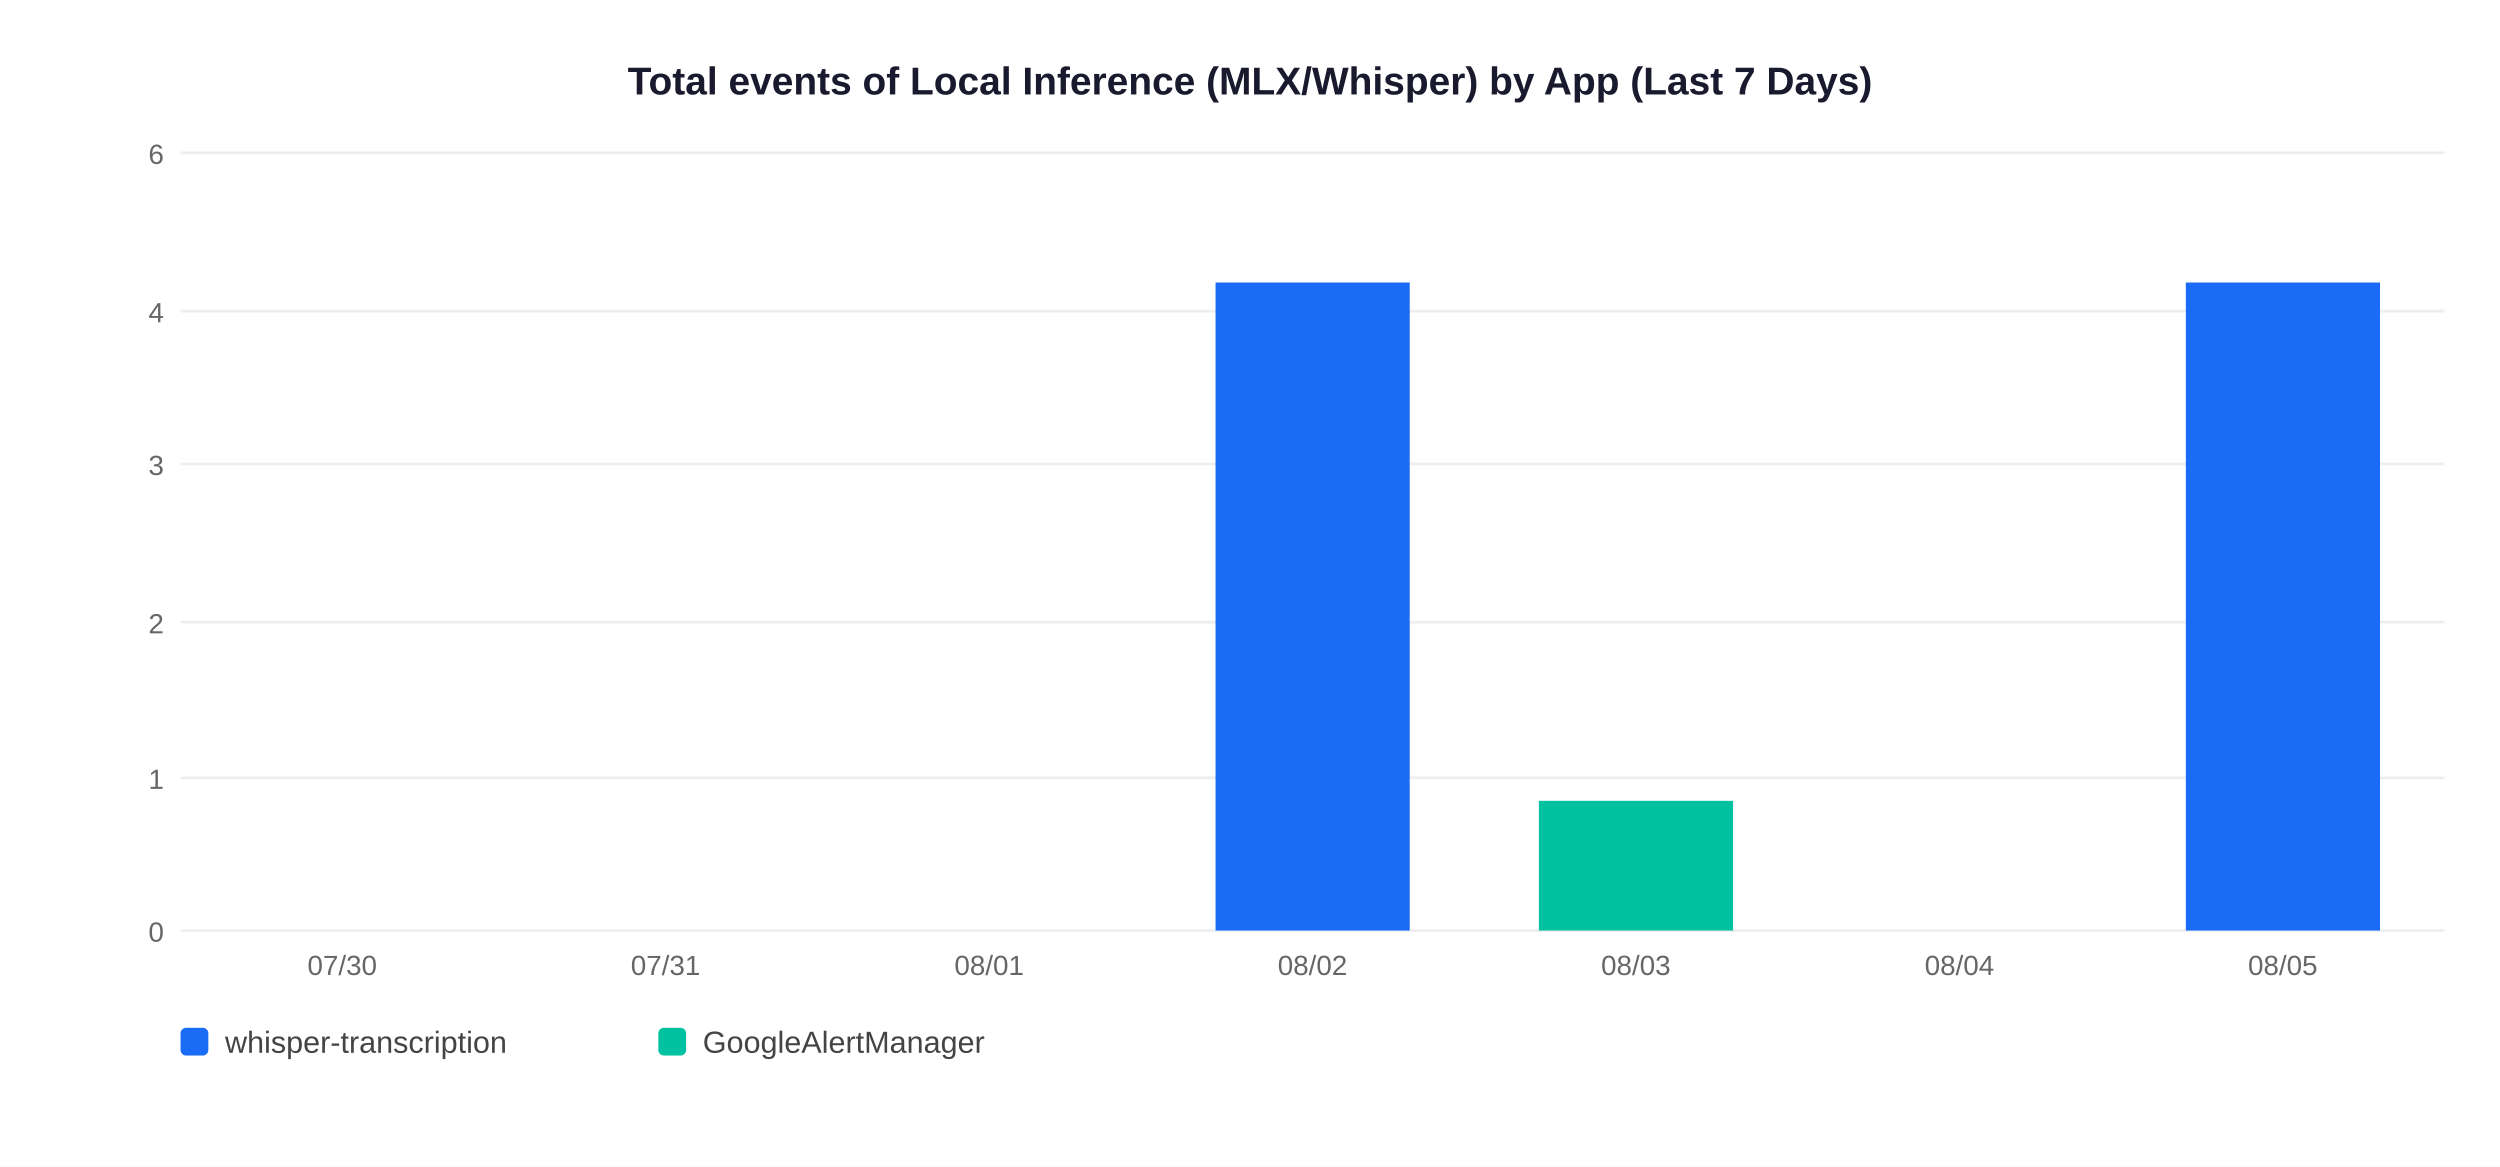
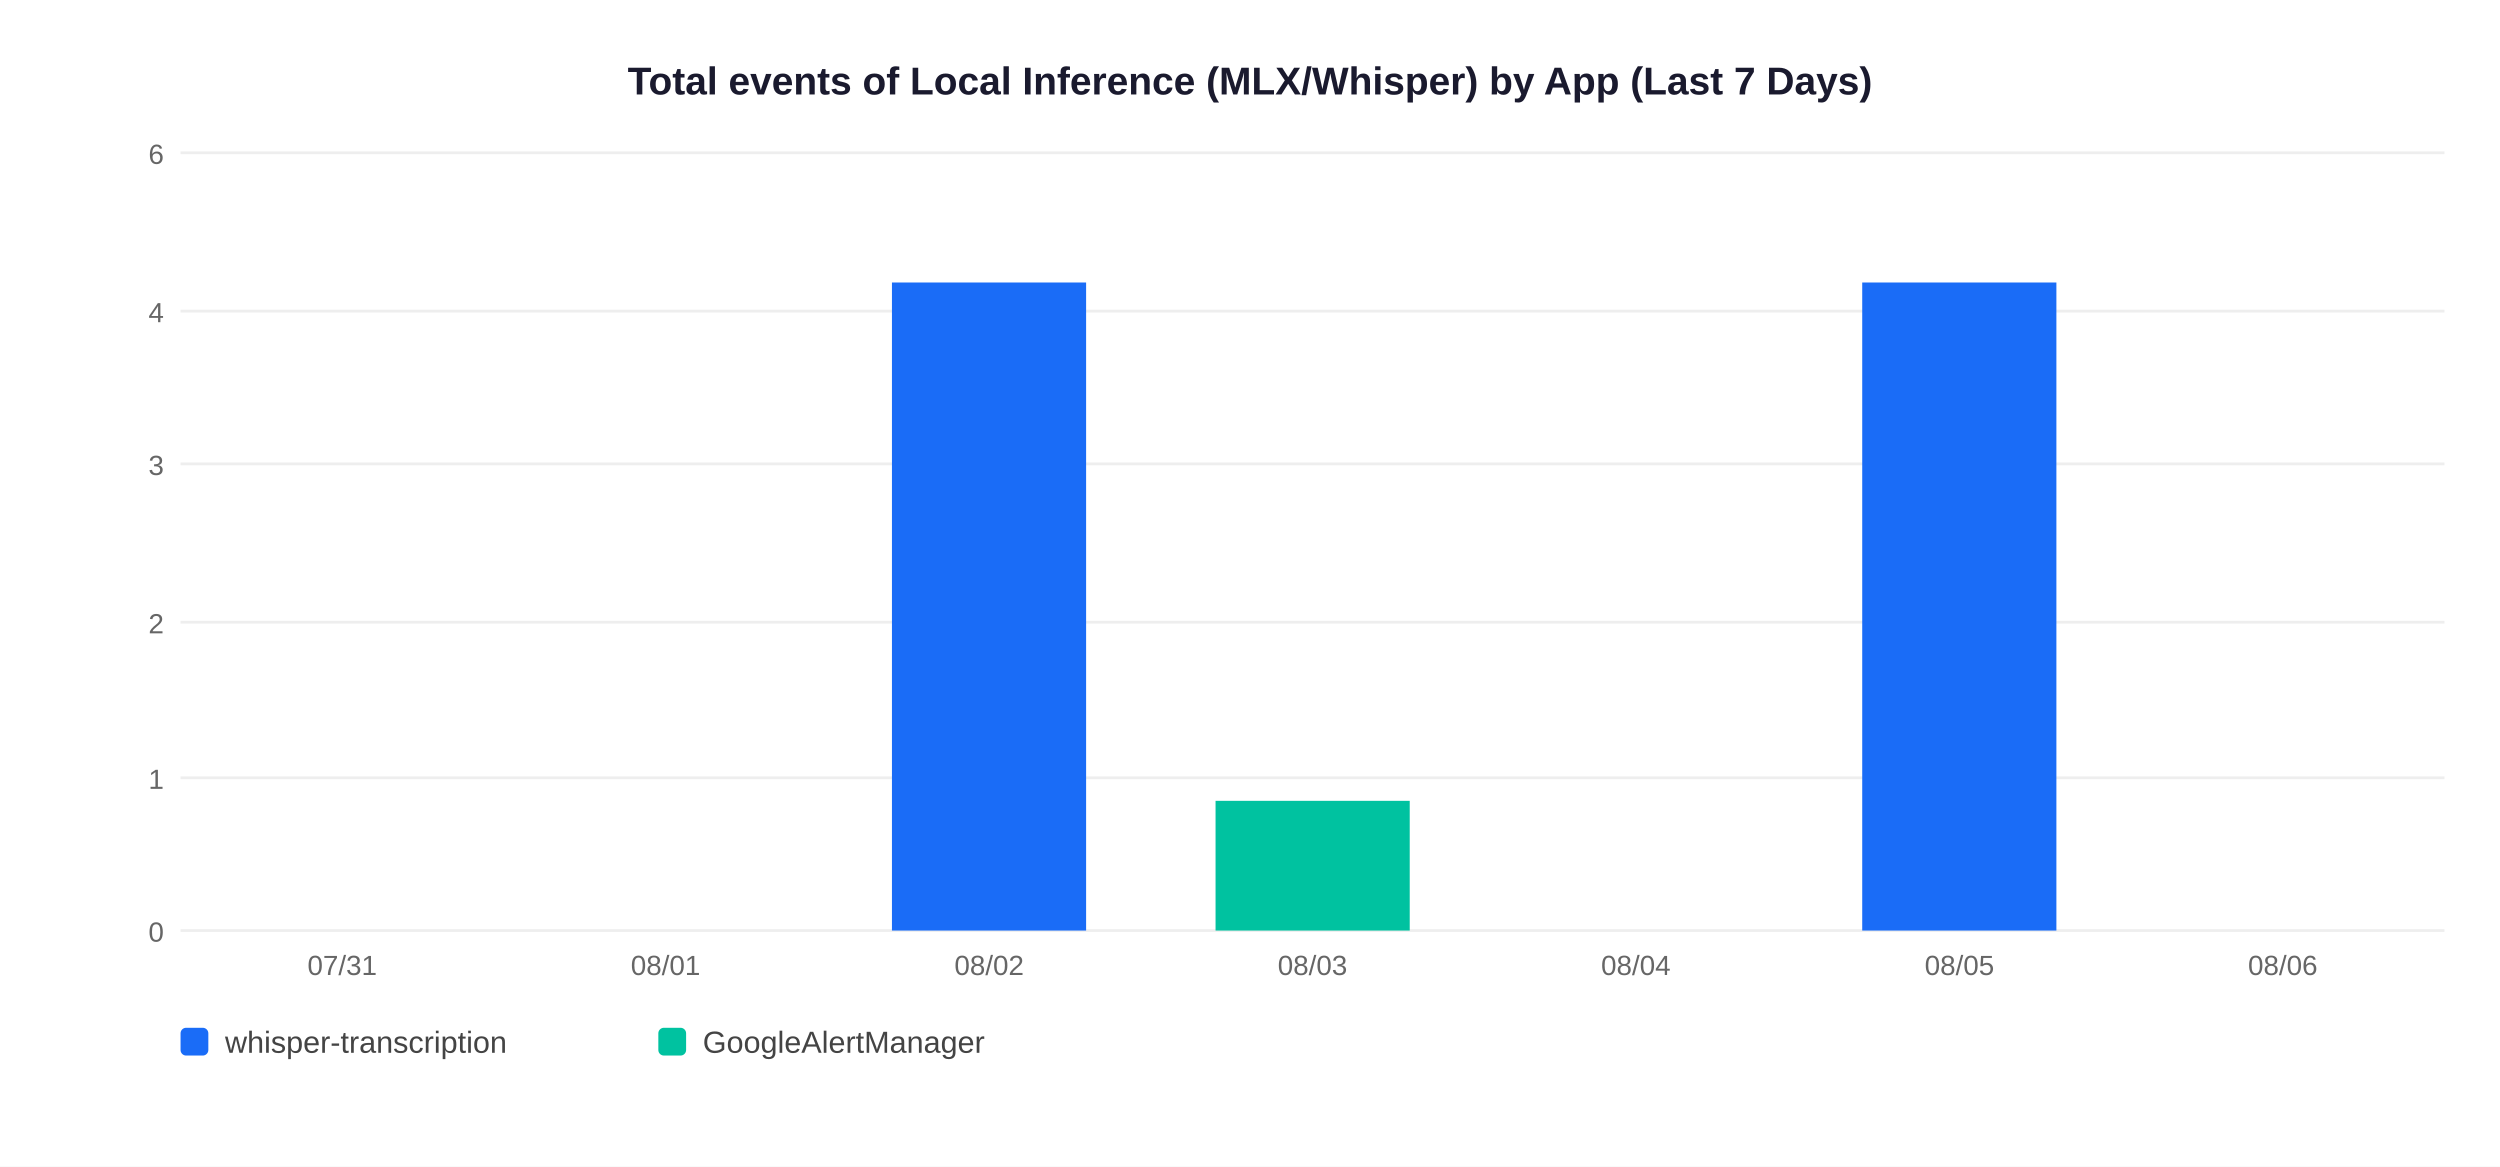
<svg xmlns="http://www.w3.org/2000/svg" width="900" height="420">
  <rect width="900" height="420" fill="white" />
  <text x="450" y="34" text-anchor="middle" font-size="14" font-weight="bold" font-family="Arial,sans-serif" fill="#1a1a2e">Total events of Local Inference (MLX/Whisper) by App (Last 7 Days)</text>
  <line x1="65" y1="335" x2="880" y2="335" stroke="#EEEEEE" stroke-width="1" />
  <text x="59" y="339" text-anchor="end" font-size="10" font-family="Arial,sans-serif" fill="#666">0</text>
  <line x1="65" y1="280" x2="880" y2="280" stroke="#EEEEEE" stroke-width="1" />
  <text x="59" y="284" text-anchor="end" font-size="10" font-family="Arial,sans-serif" fill="#666">1</text>
  <line x1="65" y1="224" x2="880" y2="224" stroke="#EEEEEE" stroke-width="1" />
  <text x="59" y="228" text-anchor="end" font-size="10" font-family="Arial,sans-serif" fill="#666">2</text>
  <line x1="65" y1="167" x2="880" y2="167" stroke="#EEEEEE" stroke-width="1" />
  <text x="59" y="171" text-anchor="end" font-size="10" font-family="Arial,sans-serif" fill="#666">3</text>
  <line x1="65" y1="112" x2="880" y2="112" stroke="#EEEEEE" stroke-width="1" />
  <text x="59" y="116" text-anchor="end" font-size="10" font-family="Arial,sans-serif" fill="#666">4</text>
  <line x1="65" y1="55" x2="880" y2="55" stroke="#EEEEEE" stroke-width="1" />
  <text x="59" y="59" text-anchor="end" font-size="10" font-family="Arial,sans-serif" fill="#666">6</text>
-   <text x="123.2" y="351" text-anchor="middle" font-size="10" font-family="Arial,sans-serif" fill="#666">07/30</text>
-   <text x="239.6" y="351" text-anchor="middle" font-size="10" font-family="Arial,sans-serif" fill="#666">07/31</text>
-   <text x="356.1" y="351" text-anchor="middle" font-size="10" font-family="Arial,sans-serif" fill="#666">08/01</text>
-   <rect x="437.6" y="101.7" width="69.9" height="233.3" fill="#1A6CF7" />
-   <text x="472.5" y="351" text-anchor="middle" font-size="10" font-family="Arial,sans-serif" fill="#666">08/02</text>
-   <rect x="554.0" y="288.3" width="69.9" height="46.7" fill="#00C2A0" />
-   <text x="588.9" y="351" text-anchor="middle" font-size="10" font-family="Arial,sans-serif" fill="#666">08/03</text>
-   <text x="705.4" y="351" text-anchor="middle" font-size="10" font-family="Arial,sans-serif" fill="#666">08/04</text>
-   <rect x="786.9" y="101.7" width="69.9" height="233.3" fill="#1A6CF7" />
-   <text x="821.8" y="351" text-anchor="middle" font-size="10" font-family="Arial,sans-serif" fill="#666">08/05</text>
+   <text x="123.2" y="351" text-anchor="middle" font-size="10" font-family="Arial,sans-serif" fill="#666">07/31</text>
+   <text x="239.6" y="351" text-anchor="middle" font-size="10" font-family="Arial,sans-serif" fill="#666">08/01</text>
+   <rect x="321.1" y="101.7" width="69.9" height="233.3" fill="#1A6CF7" />
+   <text x="356.1" y="351" text-anchor="middle" font-size="10" font-family="Arial,sans-serif" fill="#666">08/02</text>
+   <rect x="437.6" y="288.3" width="69.9" height="46.7" fill="#00C2A0" />
+   <text x="472.5" y="351" text-anchor="middle" font-size="10" font-family="Arial,sans-serif" fill="#666">08/03</text>
+   <text x="588.9" y="351" text-anchor="middle" font-size="10" font-family="Arial,sans-serif" fill="#666">08/04</text>
+   <rect x="670.4" y="101.7" width="69.9" height="233.3" fill="#1A6CF7" />
+   <text x="705.4" y="351" text-anchor="middle" font-size="10" font-family="Arial,sans-serif" fill="#666">08/05</text>
+   <text x="821.8" y="351" text-anchor="middle" font-size="10" font-family="Arial,sans-serif" fill="#666">08/06</text>
  <rect x="65" y="370" width="10" height="10" rx="2" fill="#1A6CF7" />
  <text x="81" y="379" font-size="11" font-family="Arial,sans-serif" fill="#444">whisper-transcription</text>
  <rect x="237" y="370" width="10" height="10" rx="2" fill="#00C2A0" />
  <text x="253" y="379" font-size="11" font-family="Arial,sans-serif" fill="#444">GoogleAlertManager</text>
</svg>
